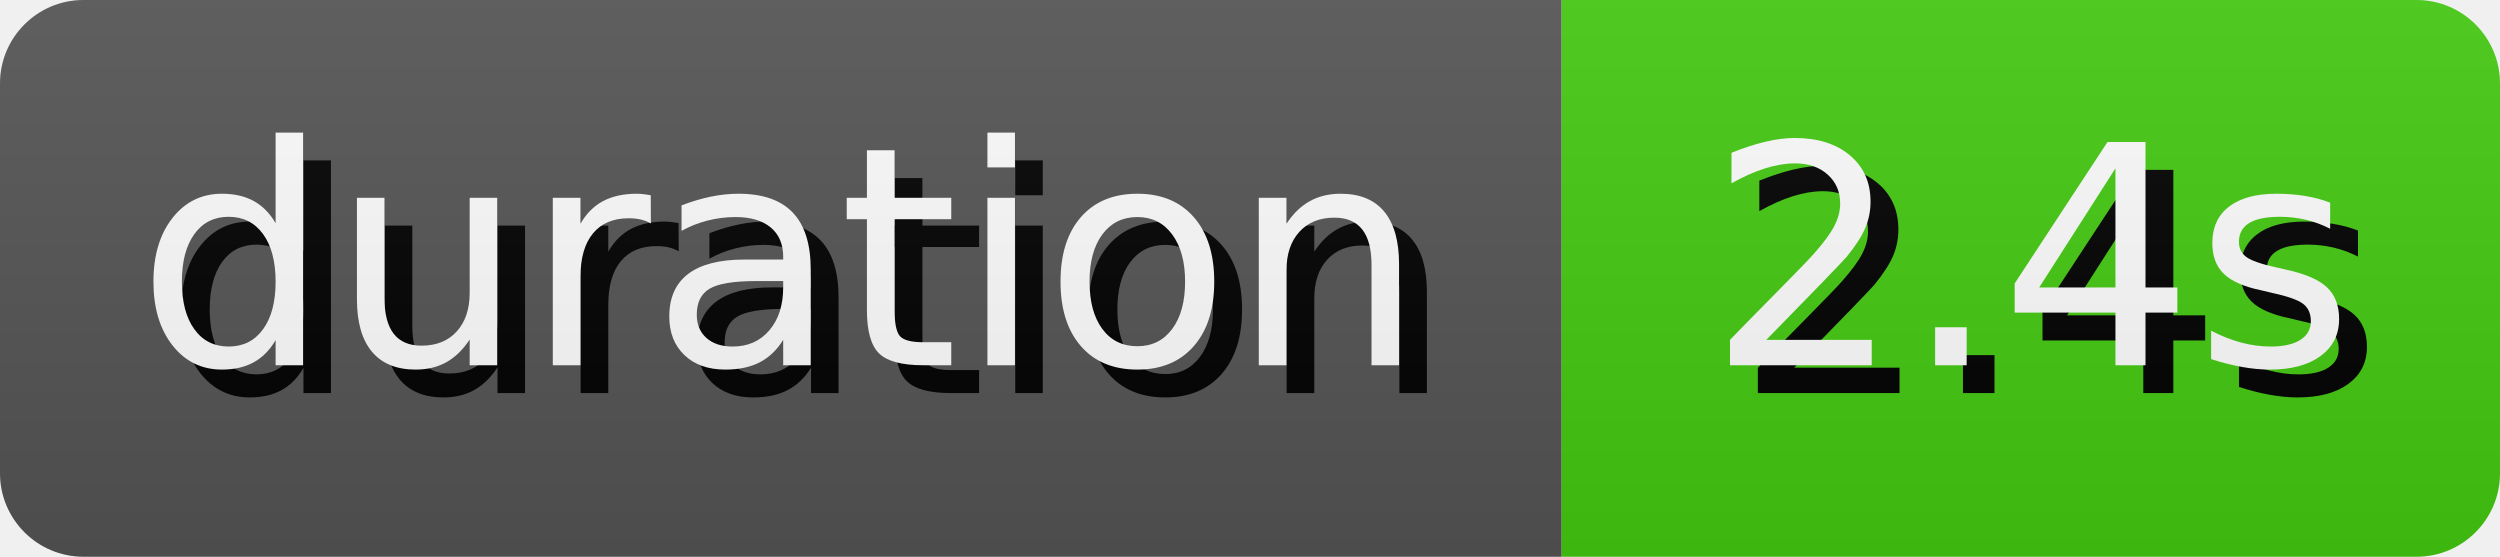
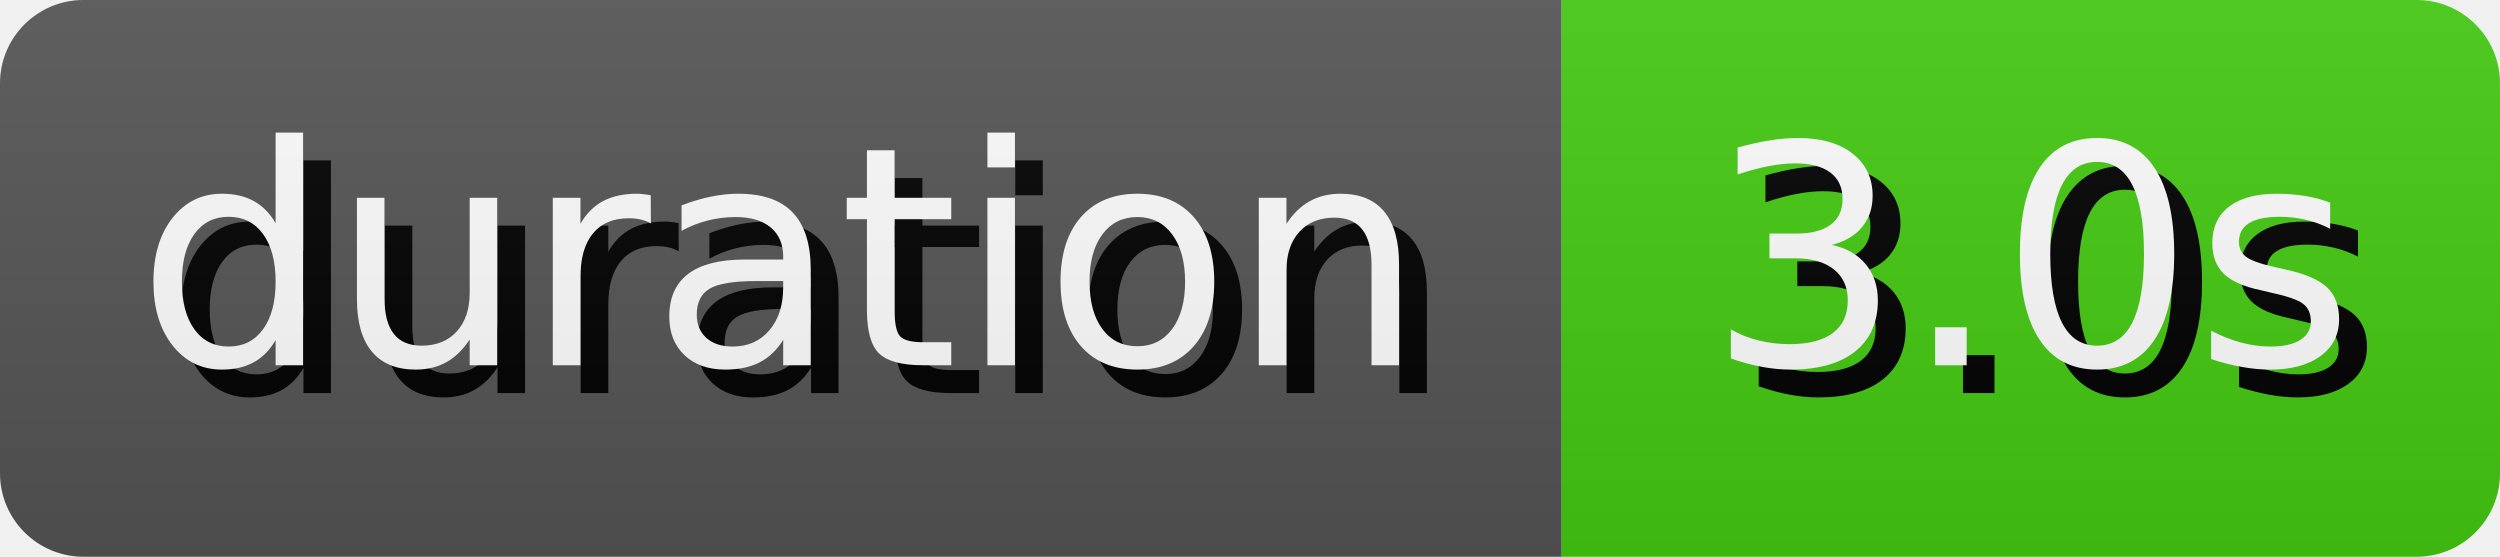
- <svg xmlns="http://www.w3.org/2000/svg" width="89.81" height="20" role="img" aria-label="duration: 2.4s">
+ <svg xmlns="http://www.w3.org/2000/svg" width="89.81" height="20" role="img" aria-label="duration: 3.0s">
  <style>
        rect {
            height: 20px;
        }

        text {
            text-rendering: geometricPrecision;
            dominant-baseline: middle;
            text-anchor: middle;
            font-family: Verdana,Geneva,DejaVu Sans,sans-serif;
            font-size: 110px;
            fill: #fff;
        }

        .shadow {
            transform: translate(10px, 10px);
            fill: #010101;
        }
    </style>
  <linearGradient id="s" x2="0" y2="100%">
    <stop offset="0" stop-color="#bbb" stop-opacity=".1" />
    <stop offset="1" stop-opacity=".1" />
  </linearGradient>
  <clipPath id="r">
    <rect width="100%" rx="3" fill="#fff" />
  </clipPath>
  <g clip-path="url(#r)">
    <g>
      <rect width="56.1" fill="#555" />
      <g transform="scale(.1)">
        <text x="280.5" y="100" textLength="461" class="shadow">duration</text>
        <text x="280.5" y="100" textLength="461">duration</text>
      </g>
    </g>
    <g transform="translate(56.1 0)">
      <rect width="33.71" fill="#4c1" />
      <g transform="scale(.1)">
-         <text x="168.55" y="100" textLength="237.1" class="shadow">2.4s</text>
-         <text x="168.55" y="100" textLength="237.1">2.4s</text>
+         <text x="168.55" y="100" textLength="237.1" class="shadow">3.0s</text>
+         <text x="168.55" y="100" textLength="237.1">3.0s</text>
      </g>
    </g>
    <rect width="100%" height="100%" fill="url(#s)" />
  </g>
</svg>
